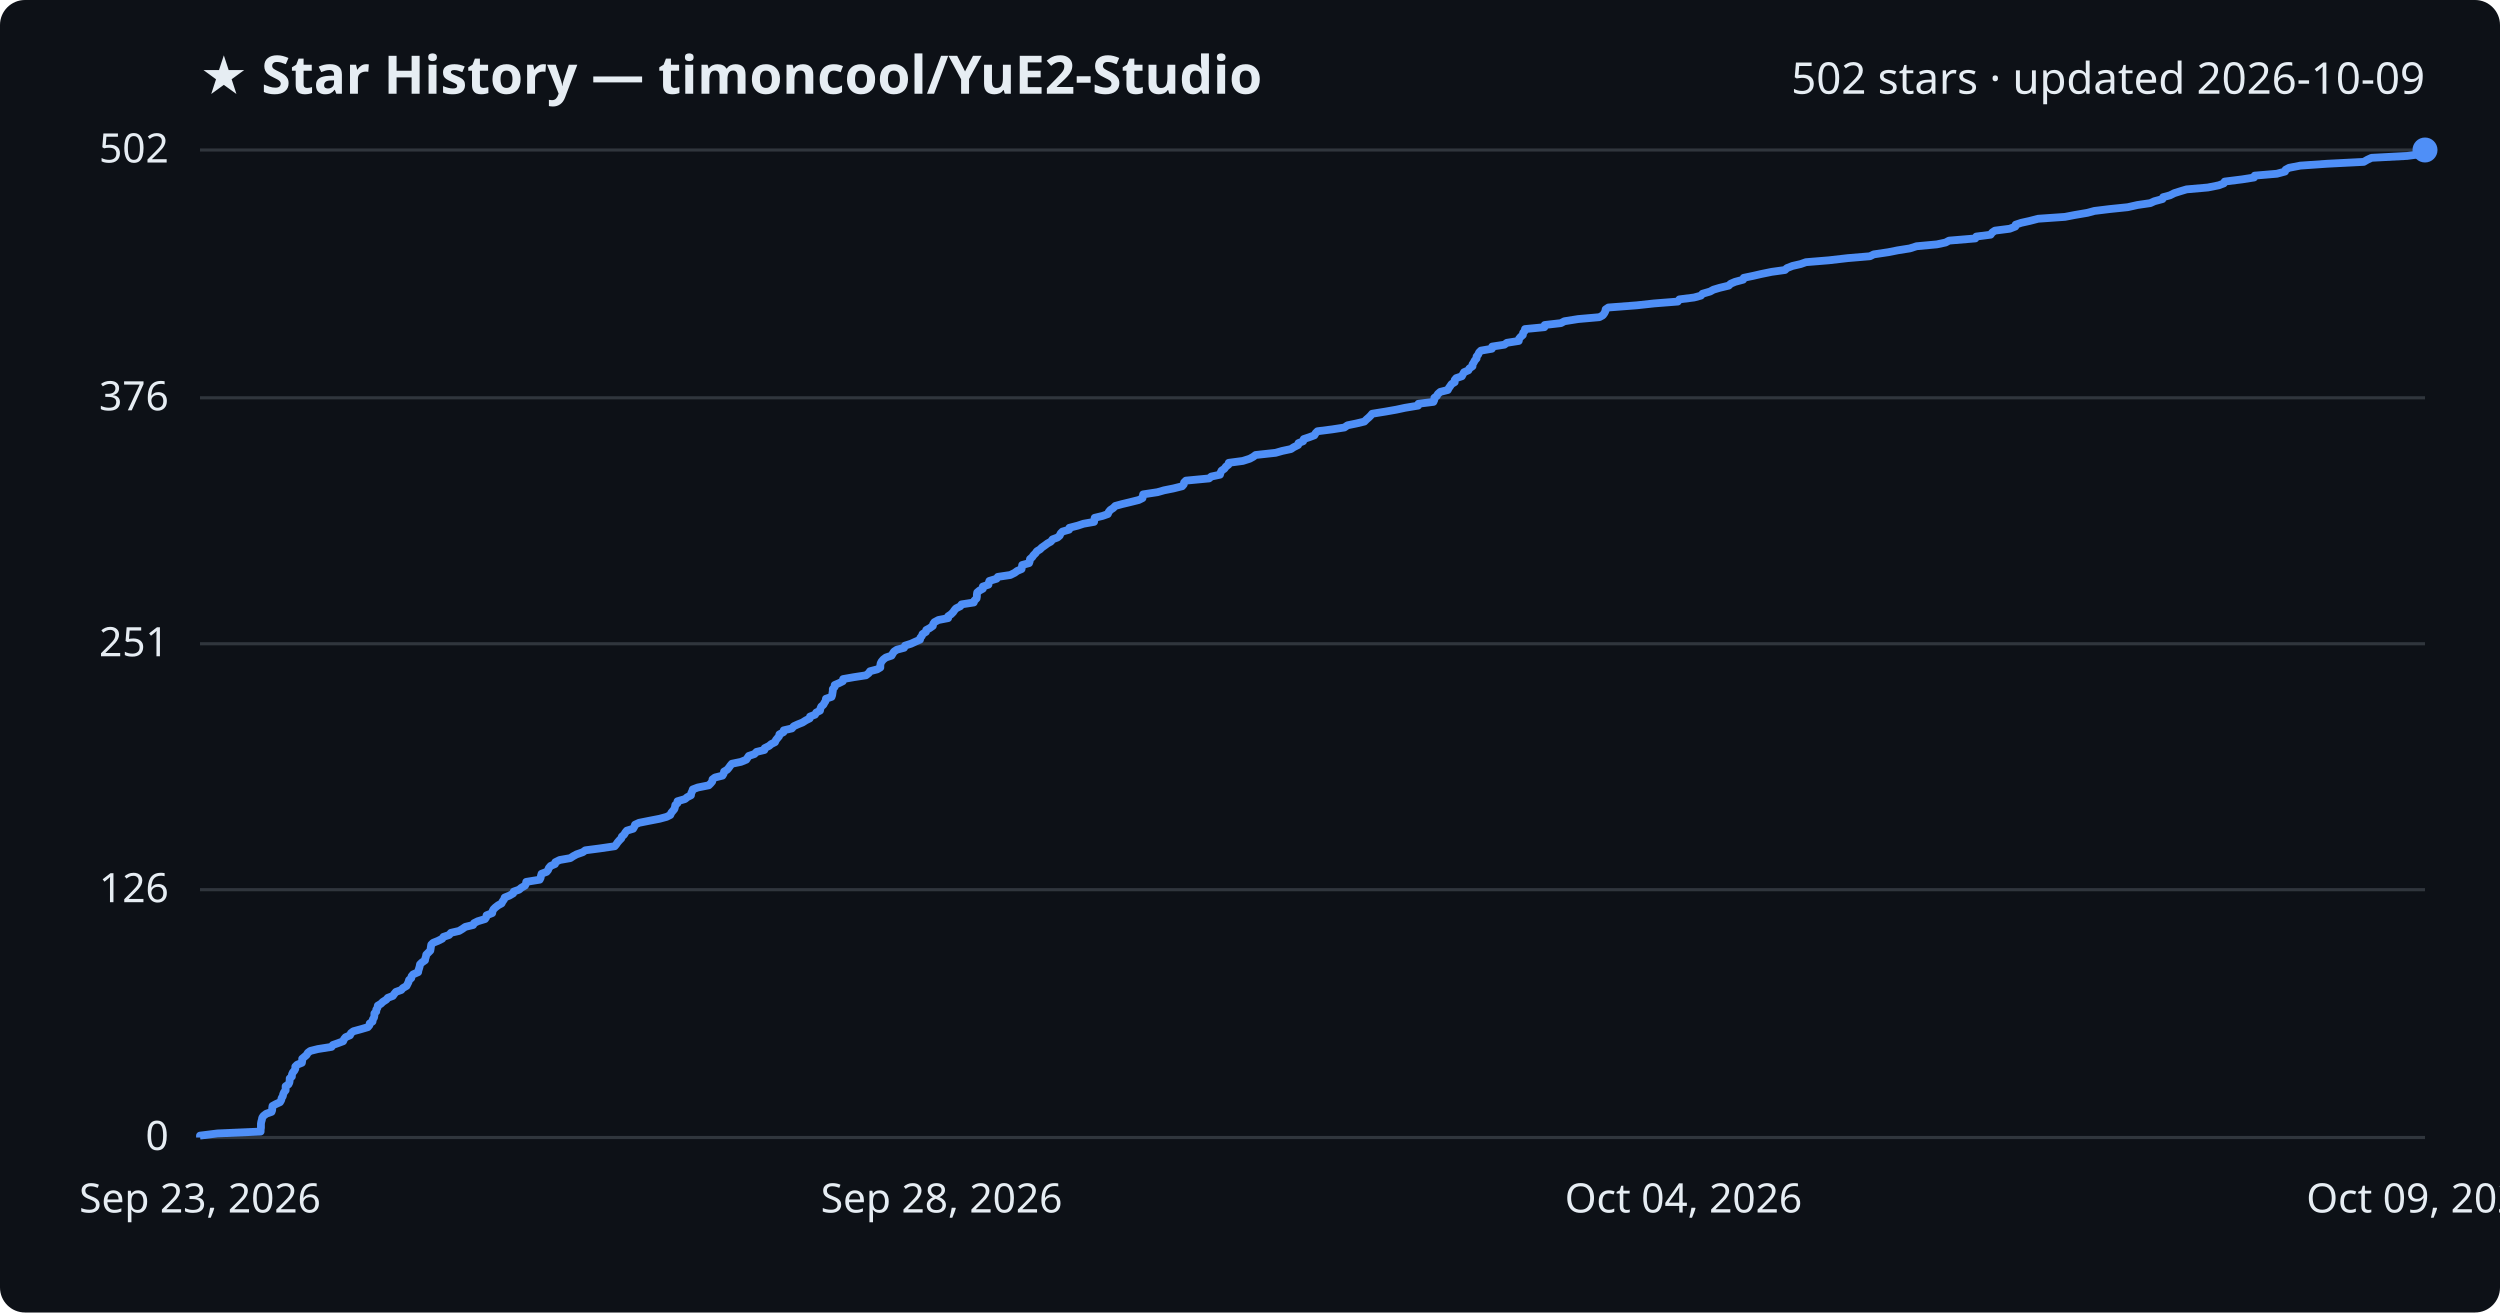
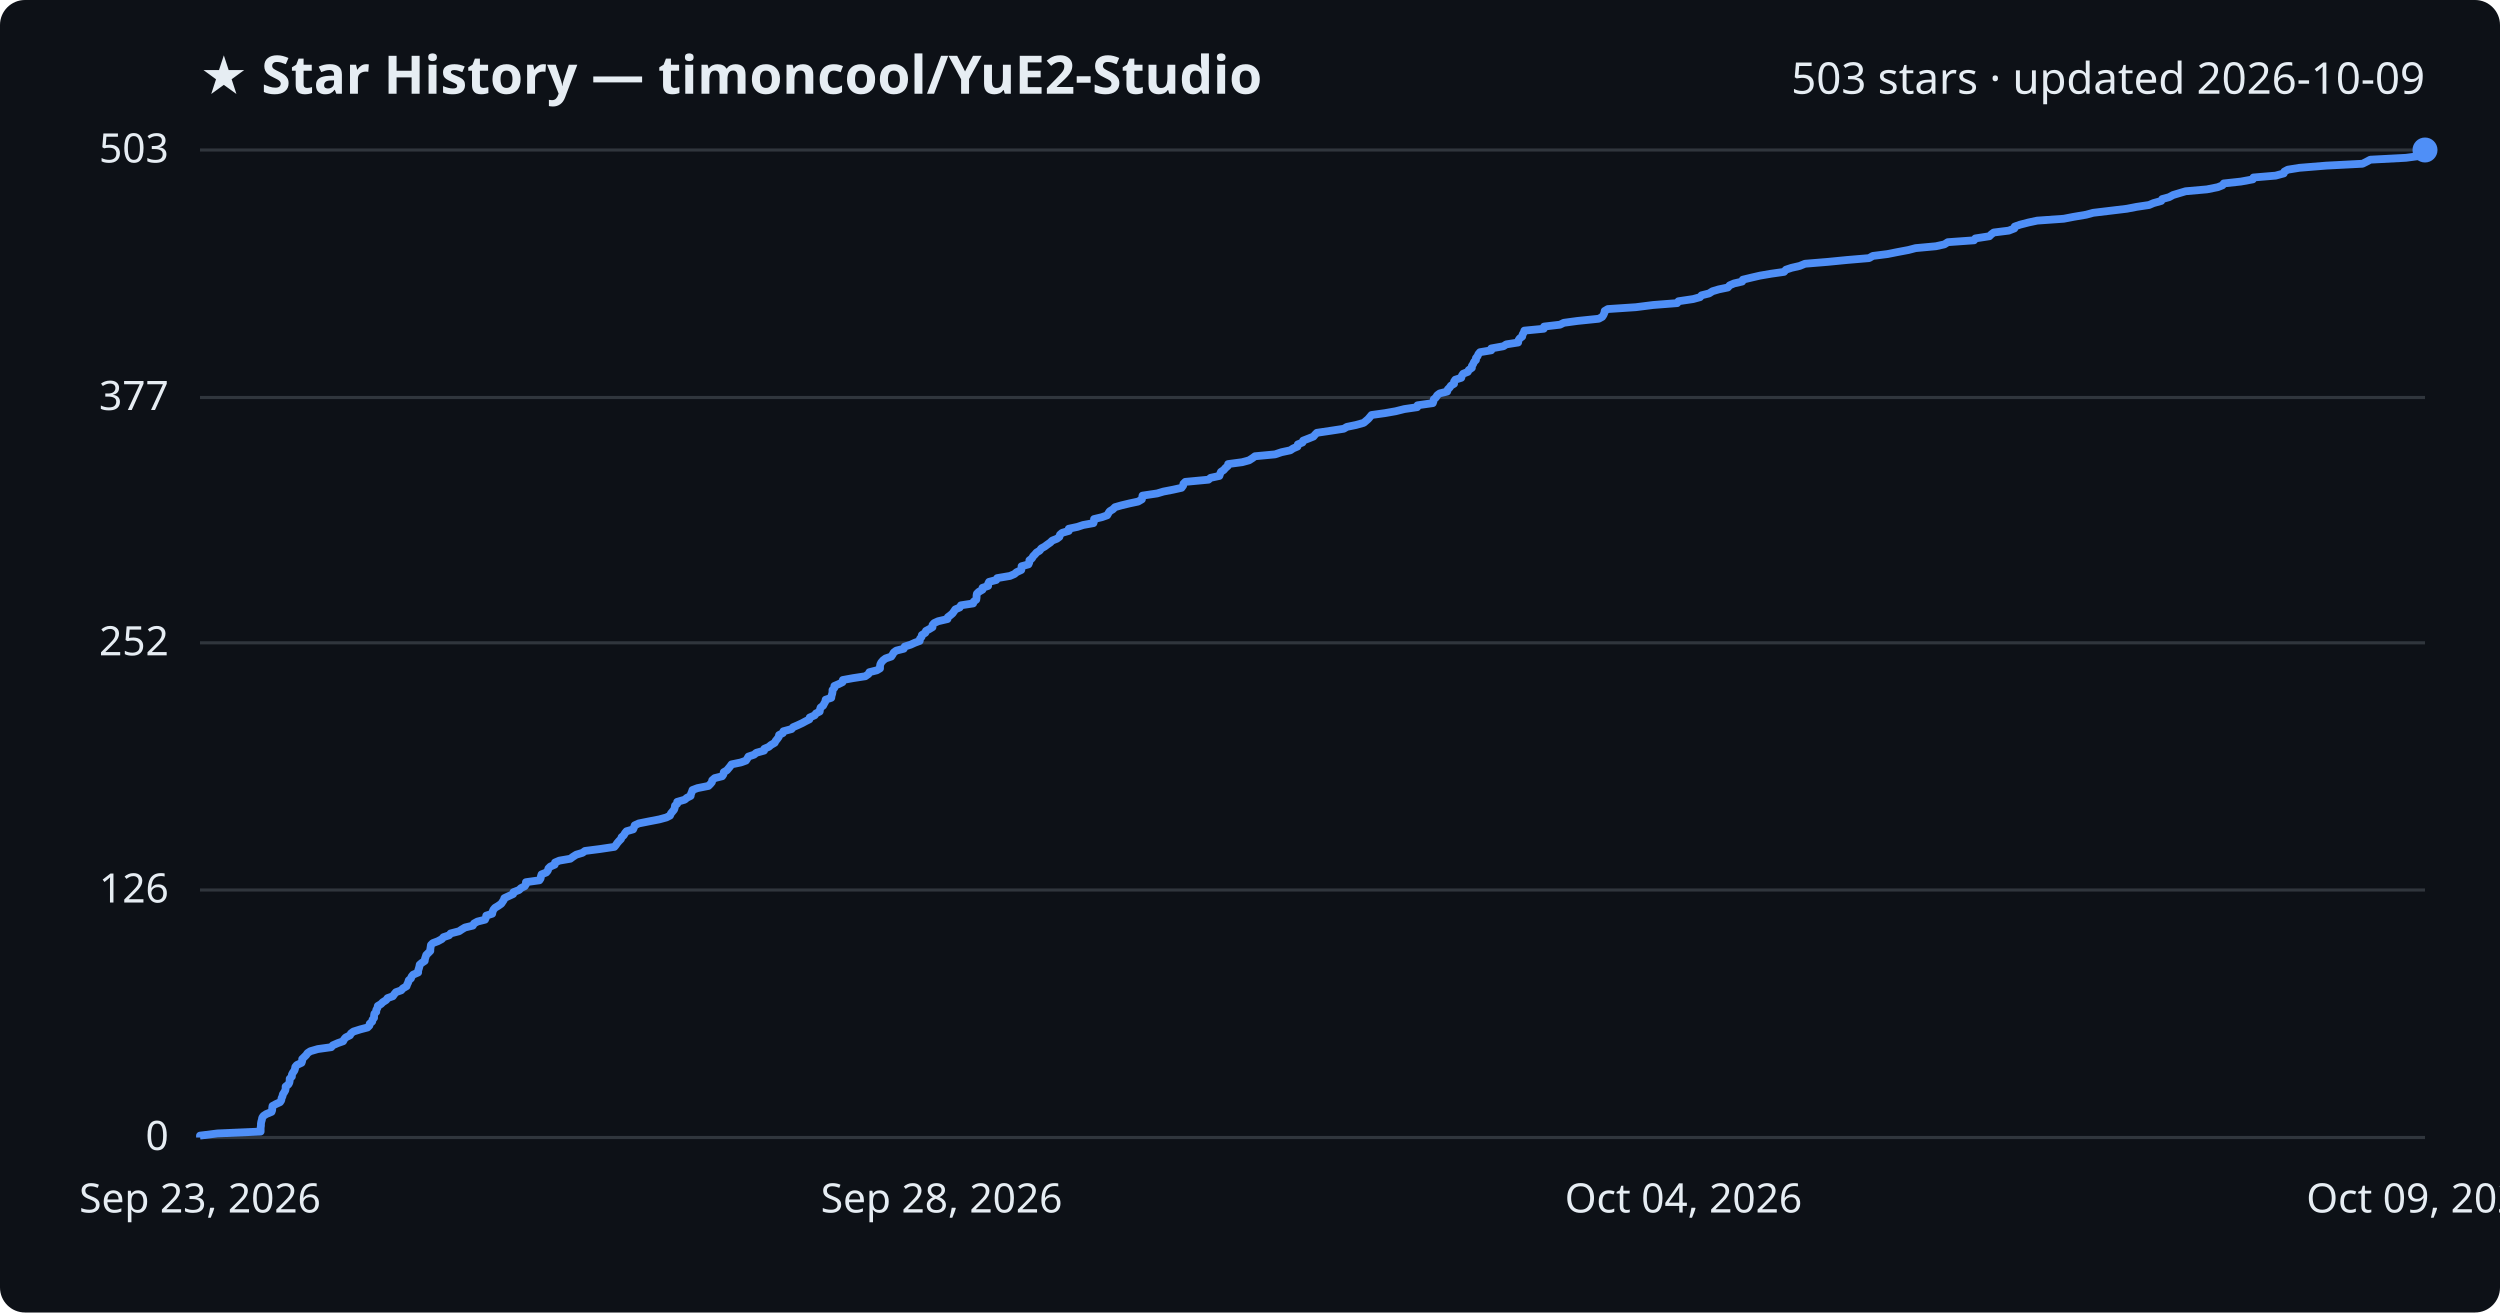
<svg xmlns="http://www.w3.org/2000/svg" viewBox="0 0 800 420" font-family="Segoe UI, sans-serif">
  <rect width="800" height="420" fill="#0d1117" rx="8" />
  <text x="64" y="30" fill="#e6edf3" font-size="17" font-weight="700">★ Star History — timoncool/YuE2-Studio</text>
-   <text x="776" y="30" fill="#e6edf3" font-size="14" text-anchor="end">502 stars · updated 2026-10-09</text>
+   <text x="776" y="30" fill="#e6edf3" font-size="14" text-anchor="end">503 stars · updated 2026-10-09</text>
  <line x1="64" y1="364.0" x2="776" y2="364.0" stroke="#30363d" stroke-width="1" />
  <text x="54" y="368.0" fill="#e6edf3" font-size="13" text-anchor="end">0</text>
-   <line x1="64" y1="284.7" x2="776" y2="284.7" stroke="#30363d" stroke-width="1" />
-   <text x="54" y="288.7" fill="#e6edf3" font-size="13" text-anchor="end">126</text>
-   <line x1="64" y1="206.0" x2="776" y2="206.0" stroke="#30363d" stroke-width="1" />
-   <text x="54" y="210.0" fill="#e6edf3" font-size="13" text-anchor="end">251</text>
-   <line x1="64" y1="127.3" x2="776" y2="127.3" stroke="#30363d" stroke-width="1" />
-   <text x="54" y="131.3" fill="#e6edf3" font-size="13" text-anchor="end">376</text>
+   <line x1="64" y1="284.8" x2="776" y2="284.8" stroke="#30363d" stroke-width="1" />
+   <text x="54" y="288.8" fill="#e6edf3" font-size="13" text-anchor="end">126</text>
+   <line x1="64" y1="205.7" x2="776" y2="205.7" stroke="#30363d" stroke-width="1" />
+   <text x="54" y="209.7" fill="#e6edf3" font-size="13" text-anchor="end">252</text>
+   <line x1="64" y1="127.2" x2="776" y2="127.2" stroke="#30363d" stroke-width="1" />
+   <text x="54" y="131.2" fill="#e6edf3" font-size="13" text-anchor="end">377</text>
  <line x1="64" y1="48.0" x2="776" y2="48.0" stroke="#30363d" stroke-width="1" />
-   <text x="54" y="52.0" fill="#e6edf3" font-size="13" text-anchor="end">502</text>
-   <path d="M64.0,364.0 L64.0,363.4 L69.6,362.7 L83.4,362.1 L83.4,361.5 L83.5,360.9 L83.5,360.2 L83.5,359.6 L83.6,359.0 L83.8,358.3 L83.9,357.7 L84.3,357.1 L85.2,356.4 L86.9,355.8 L87.1,355.2 L87.1,354.6 L87.2,353.9 L88.3,353.3 L89.6,352.7 L90.0,352.0 L90.1,351.4 L90.5,350.8 L90.6,350.2 L90.9,349.5 L91.4,348.9 L91.4,348.3 L91.4,347.6 L92.3,347.0 L92.6,346.4 L92.7,345.7 L92.7,345.1 L93.4,344.5 L93.4,343.9 L93.7,343.2 L94.2,342.6 L94.5,342.0 L94.5,341.3 L95.1,340.7 L96.6,340.1 L96.7,339.5 L96.7,338.8 L97.4,338.2 L98.1,337.6 L98.5,336.9 L99.3,336.3 L101.7,335.7 L106.1,335.0 L106.5,334.4 L108.2,333.8 L109.8,333.2 L110.1,332.5 L110.6,331.9 L112.0,331.3 L112.3,330.6 L113.1,330.0 L115.3,329.4 L117.7,328.7 L118.2,328.1 L118.3,327.5 L119.2,326.9 L119.3,326.2 L119.7,325.6 L119.8,325.0 L119.8,324.3 L120.4,323.7 L120.4,323.1 L120.8,322.5 L120.9,321.8 L121.9,321.2 L122.5,320.6 L123.6,319.9 L124.1,319.3 L125.7,318.7 L126.2,318.0 L126.7,317.4 L128.4,316.8 L128.9,316.2 L130.1,315.5 L130.4,314.9 L130.7,314.3 L130.9,313.6 L131.6,313.0 L131.7,312.4 L132.2,311.8 L133.8,311.1 L133.9,310.5 L134.1,309.9 L134.3,309.2 L134.4,308.6 L135.0,308.0 L136.0,307.3 L136.1,306.7 L136.3,306.1 L136.4,305.5 L137.1,304.8 L137.7,304.2 L137.8,303.6 L137.9,302.9 L138.0,302.3 L138.6,301.7 L140.1,301.1 L141.5,300.4 L141.9,299.8 L143.7,299.2 L144.3,298.5 L146.9,297.9 L147.9,297.3 L148.9,296.6 L151.4,296.0 L151.7,295.4 L152.9,294.8 L155.2,294.1 L155.6,293.5 L155.7,292.9 L157.5,292.2 L157.6,291.6 L157.9,291.0 L158.5,290.4 L159.4,289.7 L160.5,289.1 L160.8,288.5 L161.3,287.8 L161.5,287.2 L163.0,286.6 L164.2,285.9 L164.4,285.3 L166.1,284.7 L166.8,284.1 L168.0,283.4 L168.3,282.8 L168.4,282.2 L172.7,281.5 L173.0,280.9 L173.1,280.3 L173.3,279.6 L174.9,279.0 L175.4,278.4 L175.6,277.8 L176.2,277.1 L177.6,276.5 L177.7,275.9 L179.1,275.2 L182.5,274.6 L183.4,274.0 L184.5,273.4 L186.5,272.7 L187.3,272.1 L191.9,271.5 L196.7,270.8 L197.2,270.2 L197.6,269.6 L198.2,268.9 L198.8,268.3 L199.0,267.7 L199.7,267.1 L200.1,266.4 L200.6,265.8 L202.6,265.2 L203.0,264.5 L203.2,263.9 L204.5,263.3 L207.5,262.7 L211.1,262.0 L213.3,261.4 L214.5,260.8 L214.8,260.1 L215.3,259.5 L215.8,258.9 L216.0,258.2 L216.1,257.6 L216.8,257.0 L216.8,256.4 L219.2,255.7 L219.9,255.1 L221.1,254.5 L221.2,253.8 L221.5,253.2 L221.7,252.6 L223.3,252.0 L226.8,251.3 L227.4,250.7 L227.9,250.1 L228.0,249.4 L228.8,248.8 L231.2,248.2 L231.6,247.5 L231.7,246.9 L232.7,246.3 L233.2,245.7 L233.7,245.0 L234.2,244.4 L237.1,243.8 L238.8,243.1 L239.2,242.5 L239.6,241.9 L241.4,241.3 L242.1,240.6 L244.6,240.0 L244.7,239.4 L246.1,238.7 L246.8,238.1 L248.0,237.5 L248.3,236.8 L248.8,236.2 L249.3,235.6 L249.4,235.0 L250.7,234.3 L250.8,233.7 L253.4,233.1 L254.0,232.4 L255.3,231.8 L256.8,231.2 L257.9,230.5 L259.1,229.9 L259.2,229.3 L260.8,228.7 L261.2,228.0 L262.4,227.4 L262.5,226.8 L262.8,226.1 L263.5,225.5 L263.8,224.9 L264.2,224.3 L264.3,223.6 L266.1,223.0 L266.3,222.4 L266.4,221.7 L266.5,221.1 L266.5,220.5 L267.1,219.8 L267.1,219.2 L268.5,218.6 L269.7,218.0 L269.8,217.3 L273.2,216.7 L277.1,216.1 L278.0,215.4 L278.4,214.8 L280.7,214.2 L281.7,213.6 L281.7,212.9 L281.8,212.3 L282.1,211.7 L282.7,211.0 L283.5,210.4 L285.3,209.8 L285.7,209.1 L286.1,208.5 L287.0,207.9 L289.3,207.3 L289.6,206.6 L291.5,206.0 L292.8,205.4 L294.4,204.7 L294.5,204.1 L295.0,203.5 L295.2,202.9 L296.3,202.2 L296.4,201.6 L297.5,201.0 L298.5,200.3 L298.6,199.7 L299.0,199.1 L300.3,198.4 L303.4,197.8 L303.4,197.2 L304.3,196.6 L305.0,195.9 L305.4,195.3 L305.9,194.7 L307.3,194.0 L307.7,193.4 L311.6,192.8 L311.8,192.2 L312.5,191.5 L312.6,190.9 L312.6,190.3 L312.7,189.6 L313.4,189.0 L314.5,188.4 L314.5,187.7 L316.3,187.1 L316.4,186.5 L316.6,185.9 L318.9,185.2 L319.3,184.6 L323.3,184.0 L324.7,183.3 L325.5,182.7 L326.9,182.1 L327.0,181.5 L327.1,180.8 L329.3,180.2 L329.5,179.6 L329.6,178.9 L330.3,178.3 L330.7,177.7 L331.4,177.0 L331.8,176.4 L332.8,175.8 L333.4,175.2 L334.4,174.5 L335.2,173.9 L336.3,173.3 L336.8,172.6 L338.4,172.0 L339.1,171.4 L339.4,170.7 L340.0,170.1 L342.1,169.5 L342.2,168.9 L344.9,168.2 L346.7,167.6 L350.1,167.0 L350.2,166.3 L350.3,165.7 L352.8,165.1 L354.5,164.5 L354.8,163.8 L355.3,163.2 L356.2,162.6 L356.9,161.9 L359.1,161.3 L361.6,160.7 L364.4,160.0 L365.6,159.4 L365.7,158.8 L365.8,158.2 L370.4,157.5 L372.5,156.9 L375.5,156.3 L378.3,155.6 L378.8,155.0 L378.9,154.4 L379.5,153.8 L386.9,153.1 L387.6,152.5 L390.4,151.9 L390.6,151.2 L390.9,150.6 L391.8,150.0 L392.3,149.3 L393.1,148.7 L393.2,148.1 L397.7,147.5 L399.9,146.8 L401.0,146.2 L401.8,145.6 L408.2,144.9 L410.3,144.3 L413.1,143.7 L414.0,143.1 L415.4,142.4 L415.5,141.8 L417.0,141.2 L417.2,140.5 L419.0,139.9 L420.6,139.3 L421.0,138.6 L421.6,138.0 L426.3,137.4 L430.2,136.8 L431.2,136.1 L434.1,135.5 L436.6,134.9 L437.3,134.2 L438.0,133.6 L438.6,133.0 L439.1,132.4 L443.4,131.7 L446.8,131.1 L449.6,130.5 L453.8,129.8 L453.9,129.2 L458.7,128.6 L459.0,127.9 L459.0,127.3 L459.8,126.7 L460.1,126.1 L460.9,125.4 L463.3,124.8 L463.6,124.2 L464.1,123.5 L464.5,122.9 L465.5,122.3 L465.5,121.6 L466.0,121.0 L467.8,120.4 L468.1,119.8 L468.5,119.1 L469.9,118.5 L470.2,117.9 L471.2,117.2 L471.2,116.6 L471.6,116.0 L471.9,115.4 L472.5,114.7 L472.5,114.1 L473.0,113.5 L473.3,112.8 L473.9,112.2 L477.4,111.6 L477.5,110.9 L481.4,110.3 L482.2,109.7 L486.0,109.1 L486.1,108.4 L486.6,107.8 L487.3,107.2 L487.4,106.5 L487.9,105.9 L488.0,105.3 L494.2,104.7 L494.3,104.0 L499.5,103.4 L500.6,102.8 L505.0,102.1 L511.8,101.5 L512.9,100.9 L513.4,100.2 L513.7,99.6 L513.8,99.0 L514.7,98.4 L523.8,97.7 L529.3,97.1 L536.9,96.5 L537.4,95.8 L542.1,95.2 L544.3,94.6 L544.8,94.0 L547.2,93.3 L548.3,92.7 L550.3,92.1 L553.2,91.4 L553.8,90.8 L555.2,90.2 L557.8,89.5 L558.0,88.9 L560.9,88.3 L563.5,87.7 L566.9,87.0 L571.2,86.4 L571.8,85.8 L573.6,85.1 L576.2,84.5 L577.9,83.9 L585.2,83.3 L591.3,82.6 L598.4,82.0 L599.6,81.4 L604.3,80.7 L607.3,80.1 L611.1,79.5 L613.3,78.8 L619.8,78.2 L622.6,77.6 L623.7,77.0 L632.1,76.3 L632.4,75.7 L637.0,75.1 L637.5,74.4 L638.4,73.8 L643.1,73.2 L644.9,72.5 L645.0,71.9 L646.8,71.3 L649.5,70.7 L652.2,70.0 L660.8,69.4 L663.9,68.8 L668.0,68.1 L670.2,67.5 L675.1,66.9 L680.9,66.3 L684.0,65.6 L688.1,65.0 L689.4,64.4 L692.0,63.7 L692.2,63.1 L694.4,62.5 L695.8,61.8 L697.7,61.2 L699.7,60.6 L706.5,60.0 L710.0,59.3 L711.6,58.7 L711.9,58.1 L717.5,57.4 L721.3,56.8 L721.5,56.2 L728.6,55.6 L731.2,54.9 L731.4,54.3 L732.5,53.7 L736.1,53.0 L744.7,52.4 L756.4,51.8 L757.6,51.1 L758.9,50.5 L770.3,49.9 L774.8,49.3 L775.6,48.6 L776.0,48.0 L776.0,48.0" fill="none" stroke="#4f8ff7" stroke-width="2.5" stroke-linejoin="round" />
+   <text x="54" y="52.0" fill="#e6edf3" font-size="13" text-anchor="end">503</text>
+   <path d="M64.0,364.0 L64.0,363.4 L69.6,362.7 L83.4,362.1 L83.4,361.5 L83.4,360.9 L83.5,360.2 L83.5,359.6 L83.6,359.0 L83.8,358.3 L83.9,357.7 L84.3,357.1 L85.2,356.5 L86.9,355.8 L87.1,355.2 L87.1,354.6 L87.2,353.9 L88.3,353.3 L89.6,352.7 L90.0,352.1 L90.1,351.4 L90.4,350.8 L90.5,350.2 L90.9,349.6 L91.3,348.9 L91.4,348.3 L91.4,347.7 L92.3,347.0 L92.6,346.4 L92.7,345.8 L92.7,345.2 L93.4,344.5 L93.4,343.9 L93.7,343.3 L94.2,342.6 L94.4,342.0 L94.5,341.4 L95.0,340.8 L96.5,340.1 L96.7,339.5 L96.7,338.9 L97.4,338.2 L98.0,337.6 L98.4,337.0 L99.3,336.4 L101.7,335.7 L106.0,335.1 L106.5,334.5 L108.1,333.8 L109.8,333.2 L110.1,332.6 L110.6,332.0 L112.0,331.3 L112.3,330.7 L113.1,330.1 L115.3,329.4 L117.6,328.8 L118.2,328.2 L118.3,327.6 L119.1,326.9 L119.2,326.3 L119.7,325.7 L119.7,325.0 L119.8,324.4 L120.4,323.8 L120.4,323.2 L120.8,322.5 L120.9,321.9 L121.9,321.3 L122.5,320.7 L123.6,320.0 L124.0,319.4 L125.7,318.8 L126.2,318.1 L126.7,317.5 L128.4,316.9 L128.9,316.3 L130.1,315.6 L130.3,315.0 L130.6,314.4 L130.8,313.7 L131.5,313.1 L131.7,312.5 L132.2,311.9 L133.8,311.2 L133.8,310.6 L134.0,310.0 L134.2,309.3 L134.3,308.7 L135.0,308.1 L135.9,307.5 L136.0,306.8 L136.2,306.2 L136.4,305.6 L137.1,304.9 L137.7,304.3 L137.7,303.7 L137.8,303.1 L137.9,302.4 L138.5,301.8 L140.1,301.2 L141.4,300.5 L141.9,299.9 L143.7,299.3 L144.2,298.7 L146.9,298.0 L147.8,297.4 L148.8,296.8 L151.3,296.2 L151.7,295.5 L152.8,294.9 L155.2,294.3 L155.5,293.6 L155.6,293.0 L157.5,292.4 L157.6,291.8 L157.9,291.1 L158.4,290.5 L159.4,289.9 L160.4,289.2 L160.8,288.6 L161.2,288.0 L161.4,287.4 L162.9,286.7 L164.2,286.1 L164.3,285.5 L166.1,284.8 L166.7,284.2 L167.9,283.6 L168.3,283.0 L168.3,282.3 L172.6,281.7 L173.0,281.1 L173.1,280.4 L173.3,279.8 L174.8,279.2 L175.3,278.6 L175.5,277.9 L176.1,277.3 L177.5,276.7 L177.6,276.0 L179.0,275.4 L182.5,274.8 L183.3,274.2 L184.4,273.5 L186.4,272.9 L187.2,272.3 L191.9,271.7 L196.6,271.0 L197.1,270.4 L197.5,269.8 L198.1,269.1 L198.7,268.5 L198.9,267.9 L199.6,267.3 L200.0,266.6 L200.5,266.0 L202.6,265.4 L202.9,264.7 L203.1,264.1 L204.4,263.5 L207.4,262.9 L211.0,262.2 L213.2,261.6 L214.4,261.0 L214.7,260.3 L215.2,259.7 L215.7,259.1 L215.9,258.5 L216.0,257.8 L216.7,257.2 L216.7,256.6 L219.1,255.9 L219.8,255.3 L221.0,254.7 L221.1,254.1 L221.4,253.4 L221.6,252.8 L223.2,252.2 L226.7,251.5 L227.3,250.9 L227.8,250.3 L227.9,249.7 L228.7,249.0 L231.1,248.4 L231.5,247.8 L231.6,247.1 L232.6,246.5 L233.1,245.9 L233.6,245.3 L234.1,244.6 L237.0,244.0 L238.7,243.4 L239.1,242.8 L239.5,242.1 L241.3,241.5 L242.0,240.9 L244.5,240.2 L244.6,239.6 L246.0,239.0 L246.7,238.4 L247.9,237.7 L248.2,237.1 L248.7,236.5 L249.2,235.8 L249.3,235.2 L250.5,234.6 L250.7,234.0 L253.3,233.3 L253.8,232.7 L255.2,232.1 L256.7,231.4 L257.8,230.8 L259.0,230.2 L259.1,229.6 L260.7,228.9 L261.1,228.3 L262.3,227.7 L262.4,227.0 L262.6,226.4 L263.4,225.8 L263.7,225.2 L264.1,224.5 L264.2,223.9 L266.0,223.3 L266.1,222.6 L266.3,222.0 L266.4,221.4 L266.4,220.8 L267.0,220.1 L267.0,219.5 L268.4,218.9 L269.6,218.3 L269.7,217.6 L273.0,217.0 L276.9,216.4 L277.9,215.7 L278.2,215.1 L280.6,214.5 L281.6,213.9 L281.6,213.2 L281.7,212.6 L282.0,212.0 L282.6,211.3 L283.4,210.7 L285.2,210.1 L285.6,209.5 L286.0,208.8 L286.8,208.2 L289.2,207.6 L289.5,206.9 L291.4,206.3 L292.7,205.7 L294.3,205.1 L294.4,204.4 L294.9,203.8 L295.0,203.2 L296.1,202.5 L296.3,201.9 L297.4,201.3 L298.4,200.7 L298.4,200.0 L298.9,199.4 L300.2,198.8 L303.2,198.1 L303.3,197.5 L304.1,196.9 L304.8,196.3 L305.3,195.6 L305.7,195.0 L307.1,194.4 L307.5,193.7 L311.4,193.1 L311.6,192.5 L312.4,191.9 L312.5,191.2 L312.5,190.6 L312.6,190.0 L313.2,189.4 L314.4,188.7 L314.4,188.1 L316.2,187.5 L316.2,186.8 L316.5,186.2 L318.8,185.6 L319.1,185.0 L323.2,184.3 L324.6,183.7 L325.3,183.1 L326.8,182.4 L326.9,181.8 L326.9,181.2 L329.1,180.6 L329.4,179.9 L329.4,179.3 L330.2,178.7 L330.6,178.0 L331.2,177.4 L331.7,176.8 L332.7,176.2 L333.2,175.5 L334.3,174.9 L335.1,174.3 L336.1,173.6 L336.7,173.0 L338.2,172.4 L339.0,171.8 L339.2,171.1 L339.9,170.5 L342.0,169.9 L342.0,169.2 L344.8,168.6 L346.6,168.0 L349.9,167.4 L350.1,166.7 L350.1,166.1 L352.6,165.5 L354.3,164.9 L354.7,164.2 L355.1,163.6 L356.1,163.0 L356.8,162.3 L358.9,161.7 L361.4,161.1 L364.2,160.5 L365.4,159.8 L365.5,159.2 L365.6,158.6 L370.3,157.9 L372.3,157.3 L375.4,156.7 L378.1,156.1 L378.6,155.4 L378.7,154.8 L379.3,154.2 L386.7,153.5 L387.4,152.9 L390.2,152.3 L390.4,151.7 L390.7,151.0 L391.6,150.4 L392.1,149.8 L392.9,149.1 L393.0,148.5 L397.5,147.9 L399.7,147.3 L400.8,146.6 L401.6,146.0 L408.0,145.4 L410.1,144.7 L412.9,144.1 L413.8,143.5 L415.2,142.9 L415.3,142.2 L416.8,141.6 L417.0,141.0 L418.8,140.3 L420.3,139.7 L420.8,139.1 L421.4,138.5 L426.1,137.8 L430.0,137.2 L431.0,136.6 L433.9,136.0 L436.4,135.3 L437.1,134.7 L437.8,134.1 L438.4,133.4 L438.9,132.8 L443.2,132.2 L446.6,131.6 L449.4,130.9 L453.5,130.3 L453.6,129.7 L458.5,129.0 L458.7,128.4 L458.8,127.8 L459.5,127.2 L459.9,126.5 L460.7,125.9 L463.1,125.3 L463.3,124.6 L463.9,124.0 L464.3,123.4 L465.3,122.8 L465.3,122.1 L465.7,121.5 L467.6,120.9 L467.8,120.2 L468.2,119.6 L469.7,119.0 L470.0,118.4 L471.0,117.7 L471.0,117.1 L471.4,116.5 L471.7,115.8 L472.3,115.2 L472.3,114.6 L472.8,114.0 L473.1,113.3 L473.6,112.7 L477.2,112.1 L477.2,111.5 L481.1,110.8 L482.0,110.2 L485.8,109.6 L485.9,108.9 L486.3,108.3 L487.1,107.7 L487.2,107.1 L487.6,106.4 L487.8,105.8 L494.0,105.2 L494.1,104.5 L499.2,103.9 L500.4,103.3 L504.8,102.7 L511.6,102.0 L512.7,101.4 L513.1,100.8 L513.4,100.1 L513.5,99.5 L514.5,98.9 L523.5,98.3 L529.0,97.6 L536.7,97.0 L537.1,96.4 L541.8,95.7 L544.0,95.1 L544.5,94.5 L546.9,93.9 L548.0,93.2 L550.0,92.6 L552.9,92.0 L553.5,91.3 L554.9,90.7 L557.5,90.1 L557.7,89.5 L560.6,88.8 L563.2,88.2 L566.7,87.6 L570.9,87.0 L571.5,86.3 L573.3,85.7 L575.9,85.1 L577.6,84.4 L584.9,83.8 L591.0,83.2 L598.1,82.6 L599.3,81.9 L604.0,81.3 L607.0,80.7 L610.7,80.0 L613.0,79.4 L619.5,78.8 L622.2,78.2 L623.3,77.5 L631.7,76.9 L632.1,76.3 L636.6,75.6 L637.2,75.0 L638.0,74.4 L642.8,73.8 L644.6,73.1 L644.7,72.5 L646.4,71.9 L649.1,71.2 L651.9,70.6 L660.4,70.0 L663.5,69.4 L667.6,68.7 L669.8,68.1 L674.8,67.5 L680.6,66.8 L683.7,66.2 L687.7,65.6 L689.1,65.0 L691.6,64.3 L691.9,63.7 L694.1,63.1 L695.4,62.4 L697.4,61.8 L699.4,61.2 L706.2,60.6 L709.7,59.9 L711.2,59.3 L711.6,58.7 L717.1,58.1 L720.9,57.4 L721.1,56.8 L728.2,56.2 L730.8,55.5 L731.0,54.9 L732.1,54.3 L735.8,53.7 L744.4,53.0 L756.0,52.4 L757.2,51.8 L758.5,51.1 L769.9,50.5 L774.4,49.9 L775.2,49.3 L775.6,48.6 L776.0,48.0 L776.0,48.0" fill="none" stroke="#4f8ff7" stroke-width="2.5" stroke-linejoin="round" />
  <circle cx="776.0" cy="48.0" r="4" fill="#4f8ff7" />
  <text x="64.0" y="388" fill="#e6edf3" font-size="13" text-anchor="middle">Sep 23, 2026</text>
  <text x="301.3" y="388" fill="#e6edf3" font-size="13" text-anchor="middle">Sep 28, 2026</text>
  <text x="538.7" y="388" fill="#e6edf3" font-size="13" text-anchor="middle">Oct 04, 2026</text>
  <text x="776.0" y="388" fill="#e6edf3" font-size="13" text-anchor="middle">Oct 09, 2026</text>
</svg>
